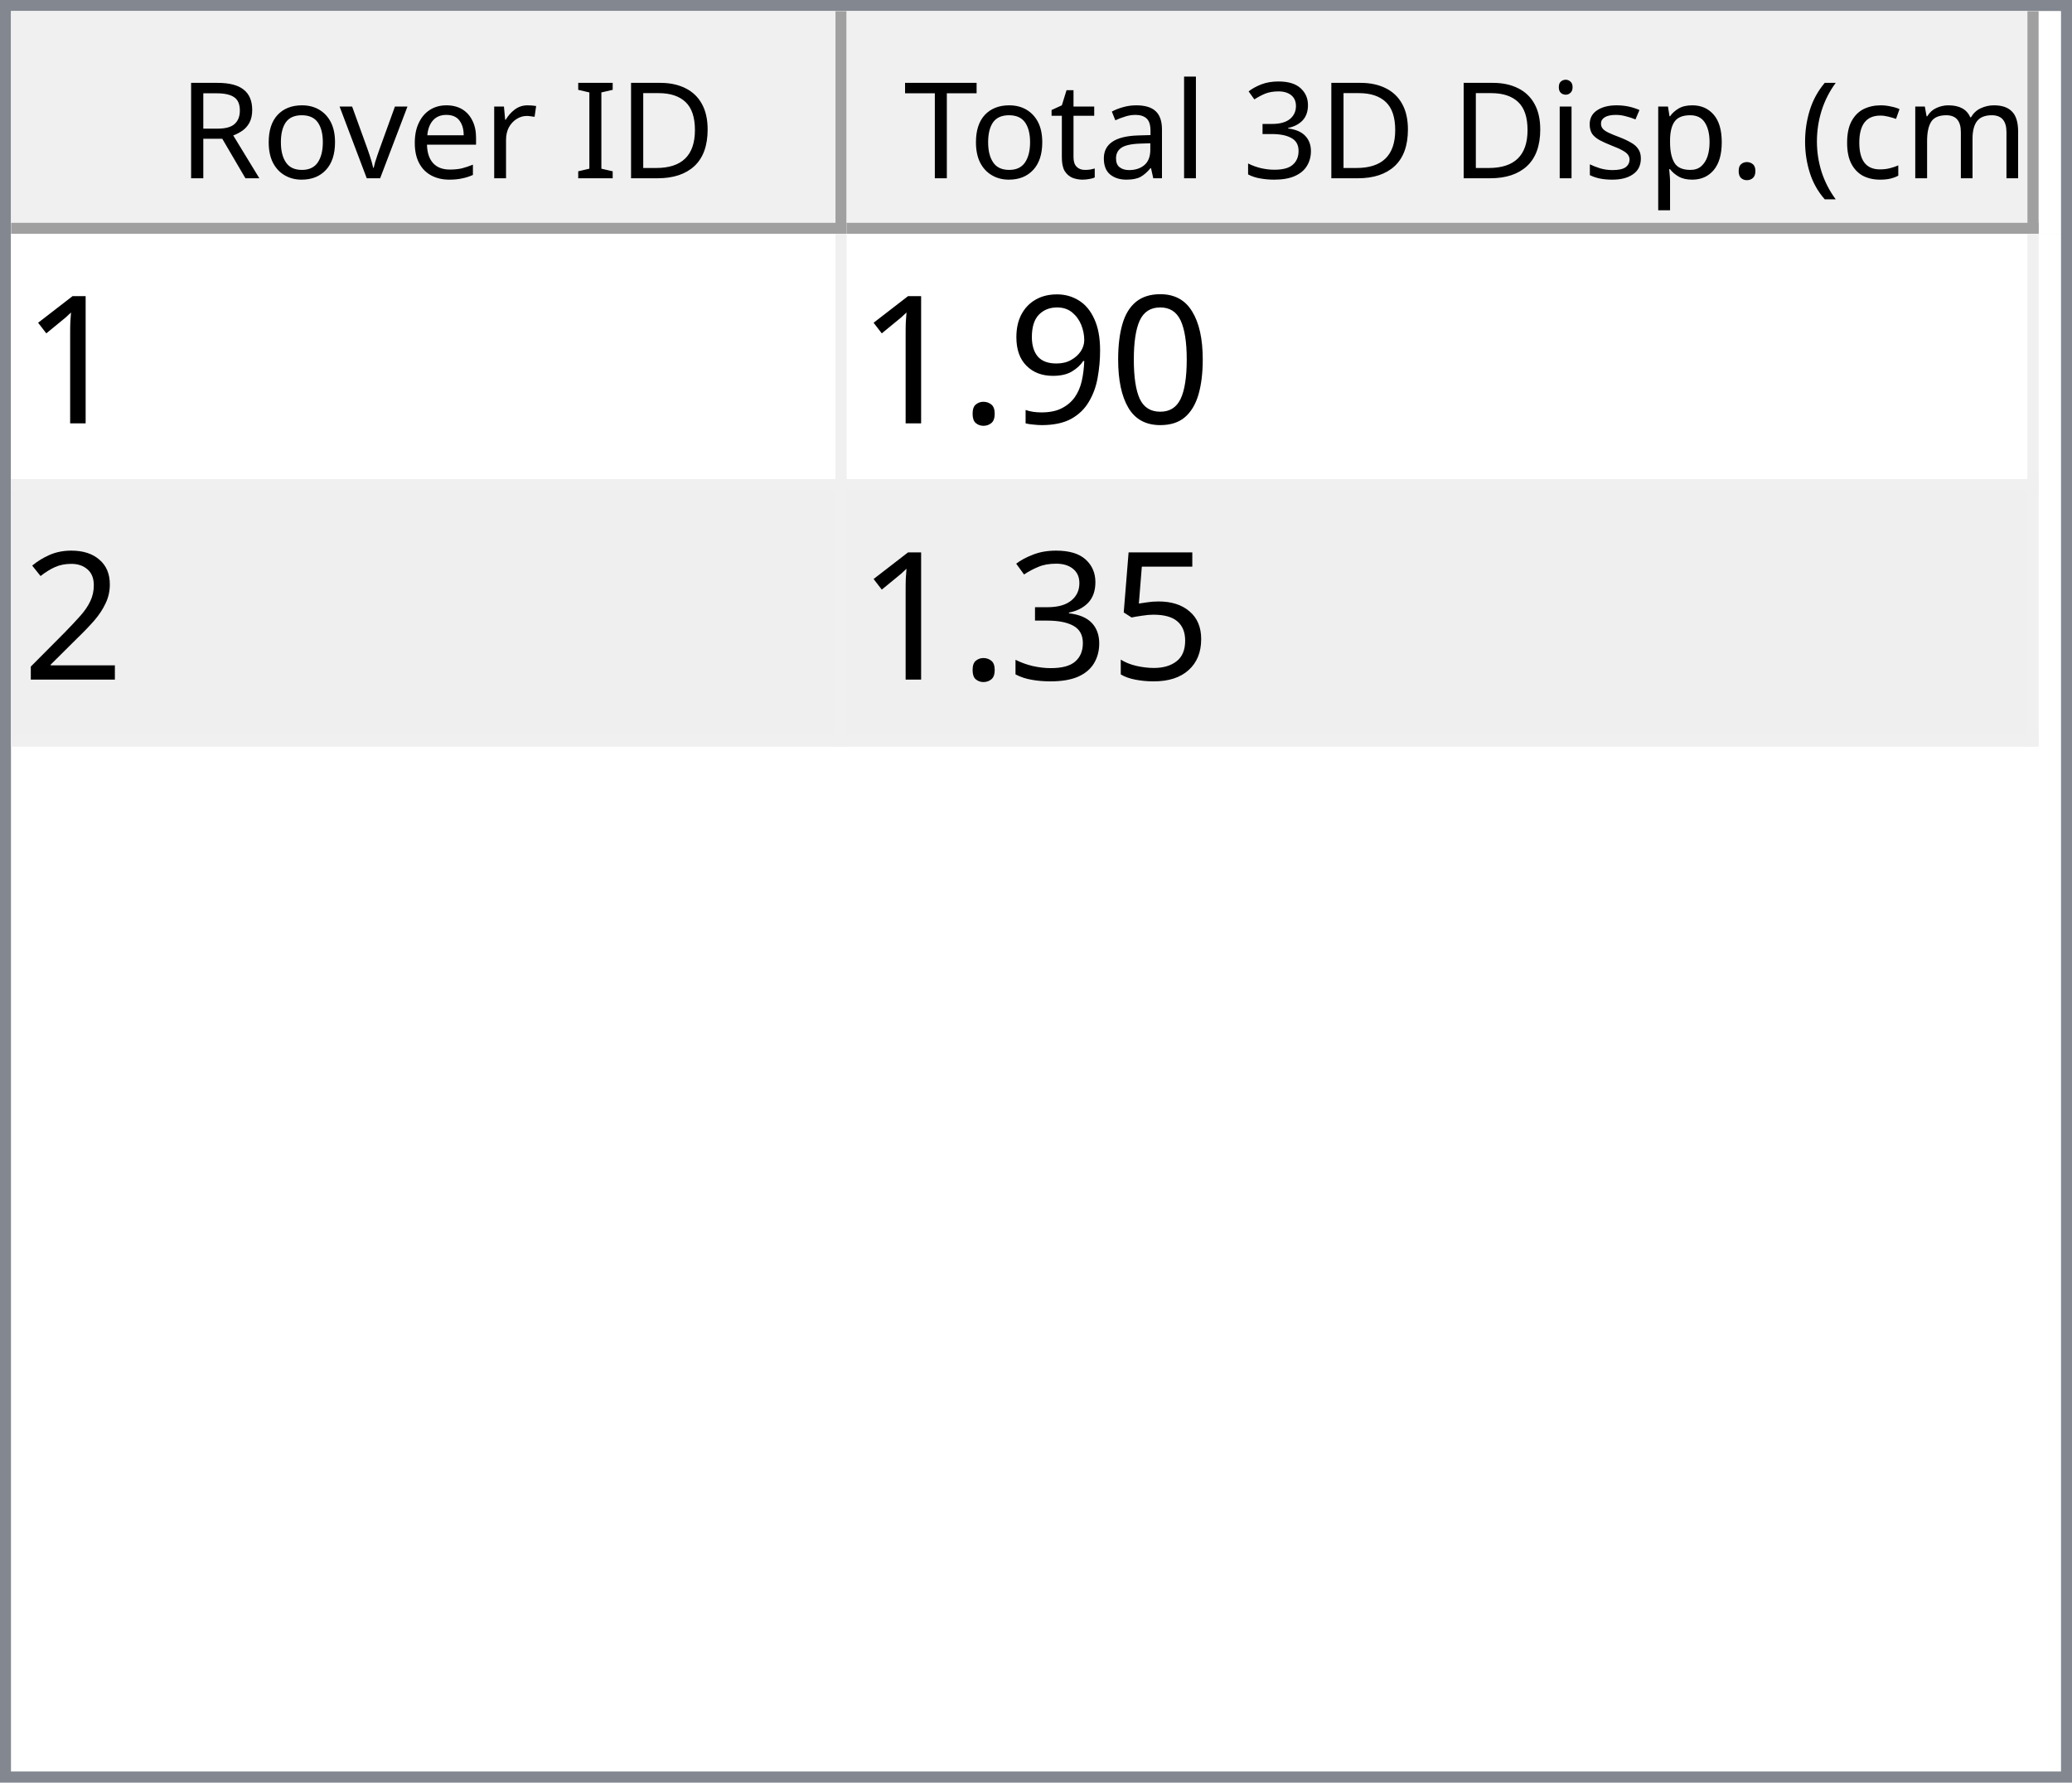
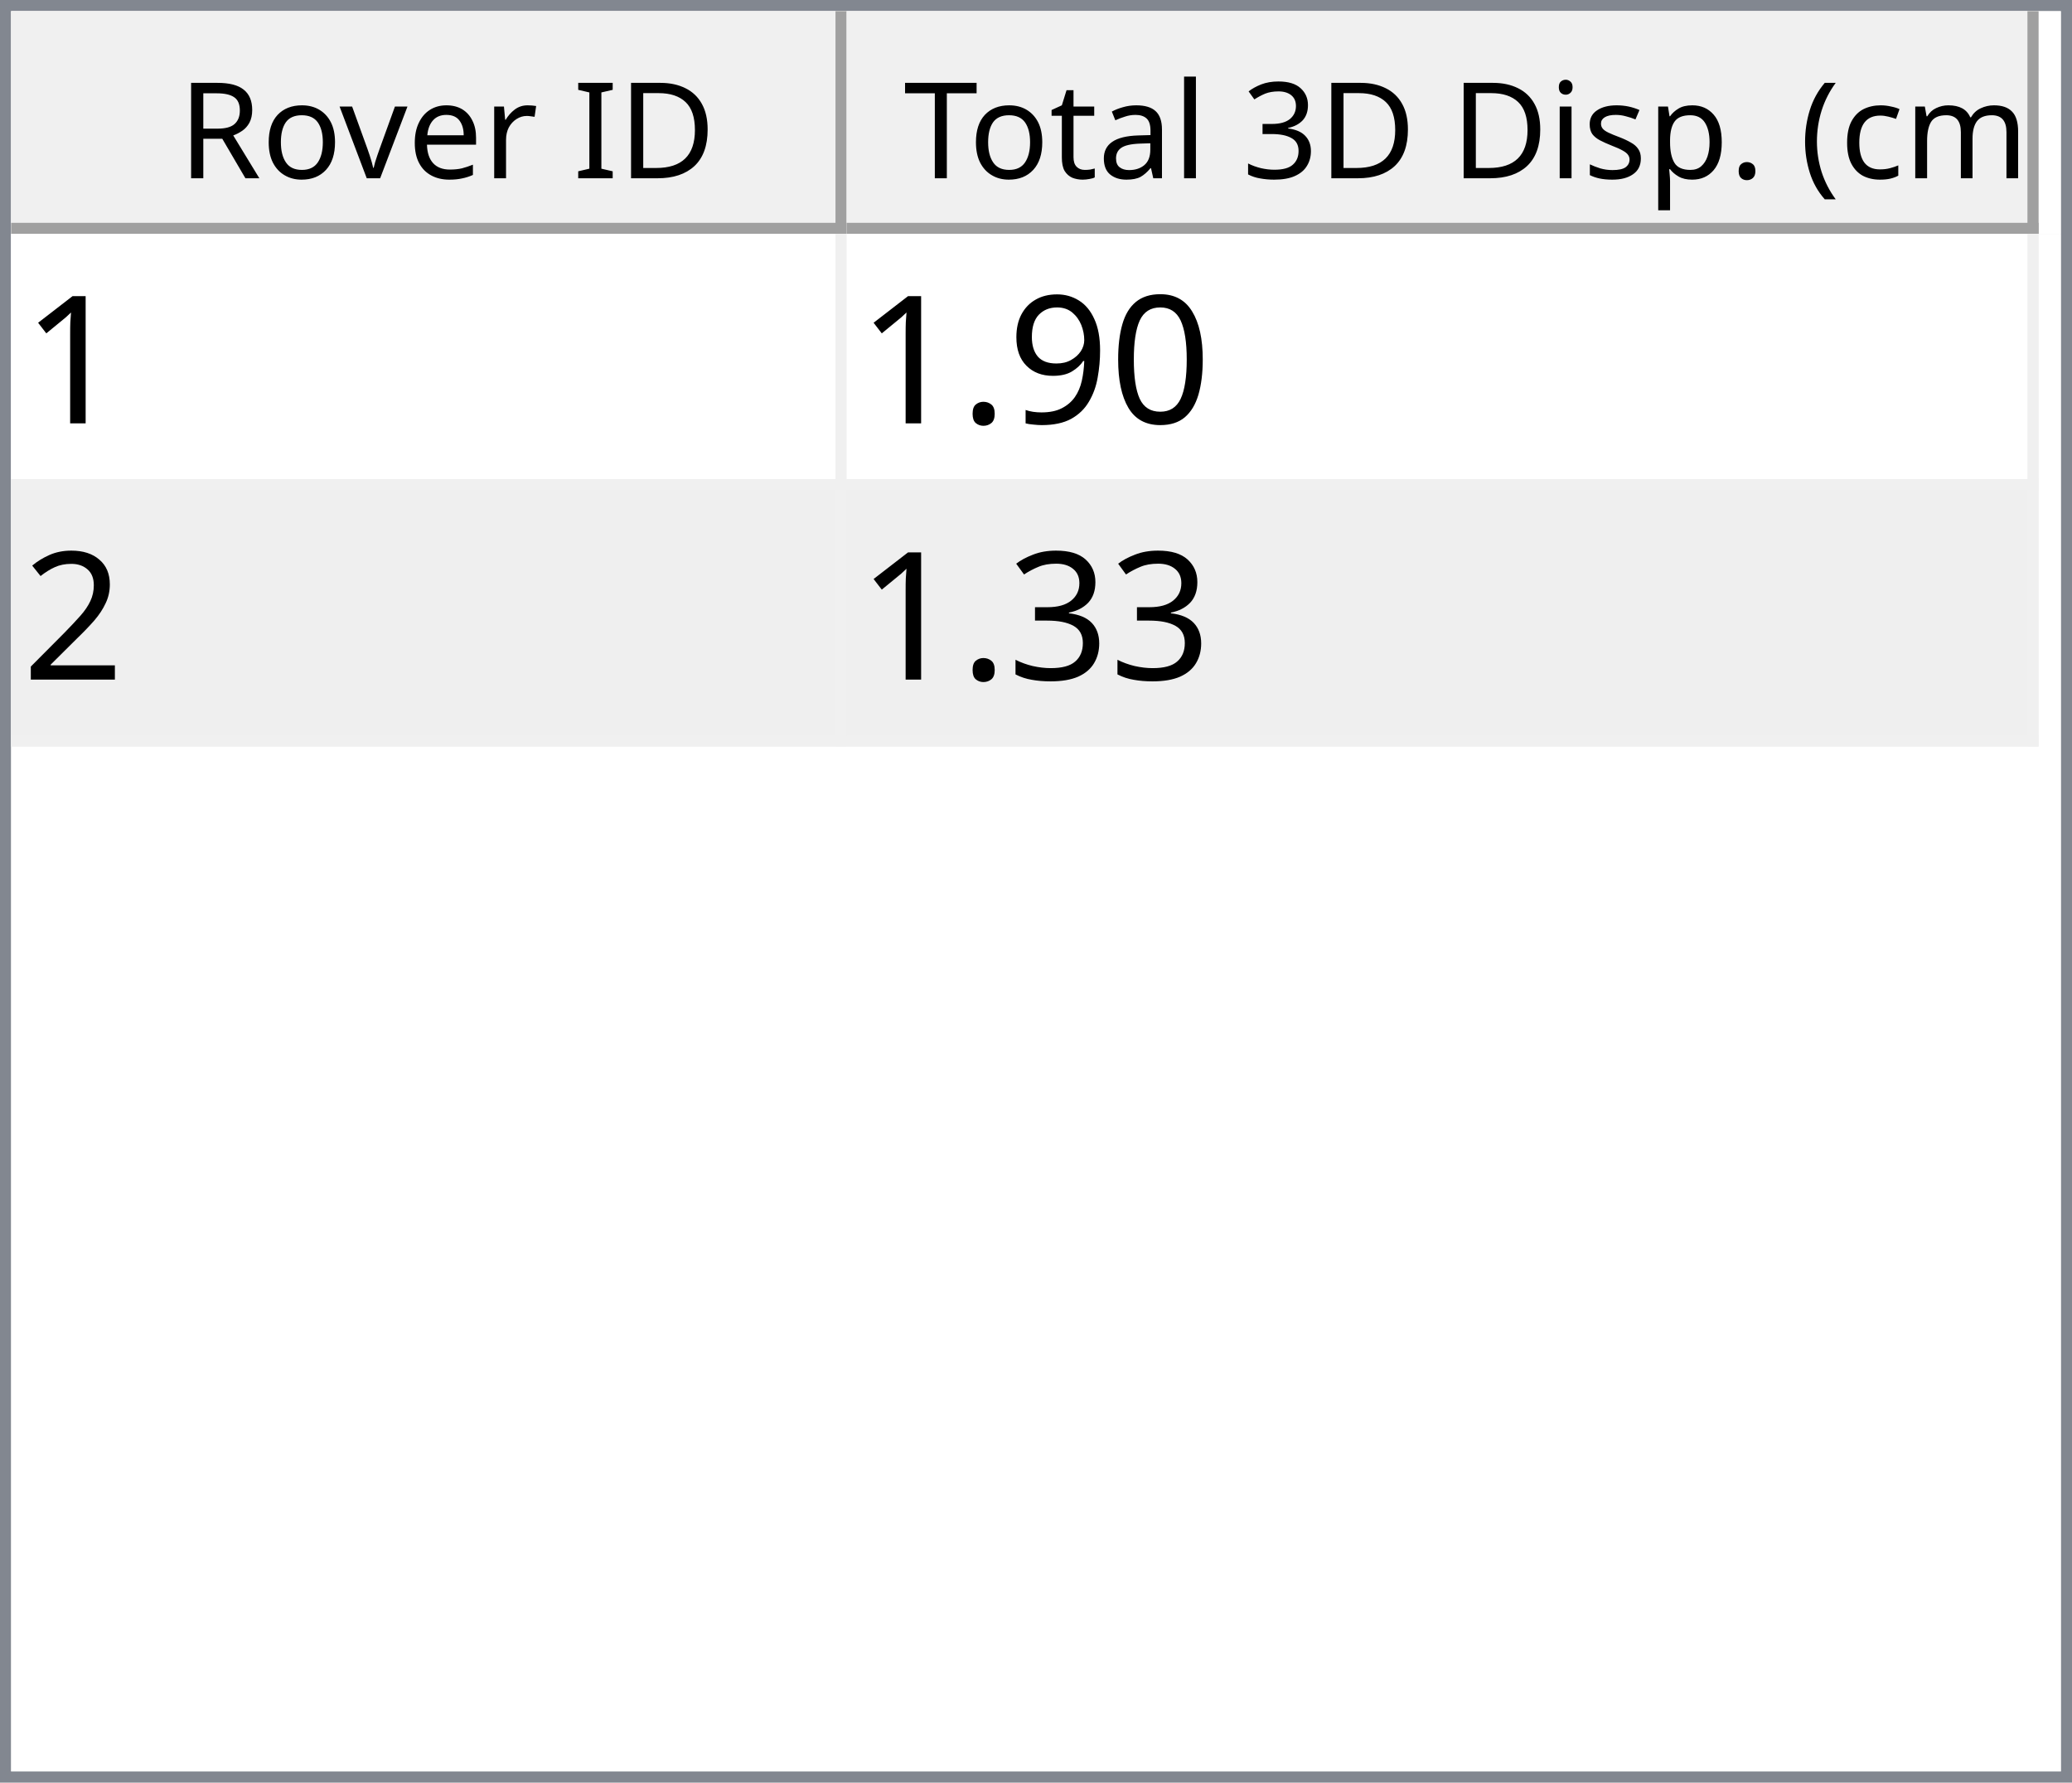
<svg xmlns="http://www.w3.org/2000/svg" style="fill-opacity:1; color-rendering:auto; color-interpolation:auto; text-rendering:auto; stroke:black; stroke-linecap:square; stroke-miterlimit:10; shape-rendering:auto; stroke-opacity:1; fill:black; stroke-dasharray:none; font-weight:normal; stroke-width:1; font-family:'Dialog'; font-style:normal; stroke-linejoin:miter; font-size:12px; stroke-dashoffset:0; image-rendering:auto;" width="186" height="160">
  <defs id="genericDefs" />
  <g>
    <defs id="defs1">
      <clipPath clipPathUnits="userSpaceOnUse" id="clipPath1">
        <path d="M0 0 L186 0 L186 160 L0 160 L0 0 Z" />
      </clipPath>
      <clipPath clipPathUnits="userSpaceOnUse" id="clipPath2">
        <path d="M0 0 L0 160 L186 160 L186 0 Z" />
      </clipPath>
      <clipPath clipPathUnits="userSpaceOnUse" id="clipPath3">
        <path d="M0 0 L0 20 L184 20 L184 0 Z" />
      </clipPath>
      <clipPath clipPathUnits="userSpaceOnUse" id="clipPath4">
        <path d="M0 0 L0 20 L75 20 L75 0 Z" />
      </clipPath>
      <clipPath clipPathUnits="userSpaceOnUse" id="clipPath5">
        <path d="M1 1 L1 19 L74 19 L74 1 Z" />
      </clipPath>
      <clipPath clipPathUnits="userSpaceOnUse" id="clipPath6">
        <path d="M0 0 L0 18 L73 18 L73 0 Z" />
      </clipPath>
      <clipPath clipPathUnits="userSpaceOnUse" id="clipPath7">
        <path d="M-0.5 -0.5 L-0.5 19.5 L74.5 19.5 L74.5 -0.5 Z" />
      </clipPath>
      <clipPath clipPathUnits="userSpaceOnUse" id="clipPath8">
        <path d="M0 0 L0 20 L107 20 L107 0 Z" />
      </clipPath>
      <clipPath clipPathUnits="userSpaceOnUse" id="clipPath9">
        <path d="M1 1 L1 19 L106 19 L106 1 Z" />
      </clipPath>
      <clipPath clipPathUnits="userSpaceOnUse" id="clipPath10">
        <path d="M0 0 L0 18 L105 18 L105 0 Z" />
      </clipPath>
      <clipPath clipPathUnits="userSpaceOnUse" id="clipPath11">
        <path d="M-0.5 -0.5 L-0.5 19.5 L106.5 19.5 L106.5 -0.5 Z" />
      </clipPath>
      <clipPath clipPathUnits="userSpaceOnUse" id="clipPath12">
        <path d="M0 0 L0 138 L184 138 L184 0 Z" />
      </clipPath>
      <clipPath clipPathUnits="userSpaceOnUse" id="clipPath13">
        <path d="M0 0 L0 46 L182 46 L182 0 Z" />
      </clipPath>
      <clipPath clipPathUnits="userSpaceOnUse" id="clipPath14">
        <path d="M-0.5 -0.5 L-0.5 45.5 L181.5 45.5 L181.5 -0.5 Z" />
      </clipPath>
      <clipPath clipPathUnits="userSpaceOnUse" id="clipPath15">
        <path d="M0 0 L0 22 L74 22 L74 0 Z" />
      </clipPath>
      <clipPath clipPathUnits="userSpaceOnUse" id="clipPath16">
        <path d="M0 0 L0 22 L106 22 L106 0 Z" />
      </clipPath>
      <font horiz-adv-x="64.551" id="font1">
        <font-face ascent="107.91" descent="25.098" units-per-em="100" style="font-style:normal; font-family:Segoe UI; font-weight:normal;" />
        <missing-glyph horiz-adv-x="64.551" d="M8.109 0 L8.109 68.266 L56.453 68.266 L56.453 0 L8.109 0 ZM15.328 7.234 L49.219 7.234 L49.219 61.031 L15.328 61.031 L15.328 7.234 Z" />
        <glyph unicode="D" horiz-adv-x="70.117" d="M9.188 0 L9.188 70.016 L28.516 70.016 Q65.531 70.016 65.531 35.891 Q65.531 19.672 55.25 9.836 Q44.969 0 27.734 0 L9.188 0 ZM17.391 62.594 L17.391 7.422 L27.828 7.422 Q41.609 7.422 49.273 14.797 Q56.938 22.172 56.938 35.688 Q56.938 62.594 28.328 62.594 L17.391 62.594 Z" />
        <glyph unicode="I" horiz-adv-x="26.611" d="M17.391 0 L9.188 0 L9.188 70.016 L17.391 70.016 L17.391 0 Z" />
        <glyph unicode=" " horiz-adv-x="27.393" d="" />
        <glyph unicode="r" horiz-adv-x="34.766" d="M34.188 41.891 Q32.078 43.5 28.125 43.5 Q23 43.5 19.555 38.672 Q16.109 33.844 16.109 25.484 L16.109 0 L8.109 0 L8.109 50 L16.109 50 L16.109 39.703 L16.312 39.703 Q18.016 44.969 21.531 47.922 Q25.047 50.875 29.391 50.875 Q32.516 50.875 34.188 50.203 L34.188 41.891 Z" />
        <glyph unicode="e" horiz-adv-x="52.295" d="M48.297 23 L12.984 23 Q13.188 14.656 17.484 10.109 Q21.781 5.562 29.297 5.562 Q37.75 5.562 44.828 11.141 L44.828 3.609 Q38.234 -1.172 27.391 -1.172 Q16.797 -1.172 10.742 5.641 Q4.688 12.453 4.688 24.812 Q4.688 36.469 11.305 43.82 Q17.922 51.172 27.734 51.172 Q37.547 51.172 42.922 44.828 Q48.297 38.484 48.297 27.203 L48.297 23 ZM40.094 29.781 Q40.047 36.719 36.75 40.578 Q33.453 44.438 27.594 44.438 Q21.922 44.438 17.969 40.383 Q14.016 36.328 13.094 29.781 L40.094 29.781 Z" />
        <glyph unicode="v" horiz-adv-x="47.9" d="M47.406 50 L27.484 0 L19.625 0 L0.688 50 L9.469 50 L22.172 13.672 Q23.578 9.672 23.922 6.688 L24.125 6.688 Q24.609 10.453 25.688 13.484 L38.969 50 L47.406 50 Z" />
        <glyph unicode="o" horiz-adv-x="58.594" d="M29 -1.172 Q17.922 -1.172 11.305 5.836 Q4.688 12.844 4.688 24.422 Q4.688 37.016 11.57 44.094 Q18.453 51.172 30.172 51.172 Q41.359 51.172 47.633 44.289 Q53.906 37.406 53.906 25.203 Q53.906 13.234 47.141 6.031 Q40.375 -1.172 29 -1.172 ZM29.594 44.438 Q21.875 44.438 17.383 39.188 Q12.891 33.938 12.891 24.703 Q12.891 15.828 17.43 10.695 Q21.969 5.562 29.594 5.562 Q37.359 5.562 41.531 10.594 Q45.703 15.625 45.703 24.906 Q45.703 34.281 41.531 39.359 Q37.359 44.438 29.594 44.438 Z" />
        <glyph unicode="R" horiz-adv-x="59.814" d="M59.375 0 L49.609 0 L37.891 19.625 Q36.281 22.359 34.766 24.289 Q33.25 26.219 31.664 27.438 Q30.078 28.656 28.25 29.219 Q26.422 29.781 24.125 29.781 L17.391 29.781 L17.391 0 L9.188 0 L9.188 70.016 L30.078 70.016 Q34.672 70.016 38.555 68.867 Q42.438 67.719 45.289 65.375 Q48.141 63.031 49.758 59.547 Q51.375 56.062 51.375 51.375 Q51.375 47.703 50.273 44.656 Q49.172 41.609 47.148 39.211 Q45.125 36.812 42.266 35.133 Q39.406 33.453 35.844 32.516 L35.844 32.328 Q37.594 31.547 38.891 30.547 Q40.188 29.547 41.359 28.18 Q42.531 26.812 43.68 25.078 Q44.828 23.344 46.234 21.047 L59.375 0 ZM17.391 62.594 L17.391 37.203 L28.516 37.203 Q31.594 37.203 34.203 38.133 Q36.812 39.062 38.719 40.797 Q40.625 42.531 41.703 45.047 Q42.781 47.562 42.781 50.688 Q42.781 56.297 39.141 59.445 Q35.5 62.594 28.609 62.594 L17.391 62.594 Z" />
        <glyph unicode=")" horiz-adv-x="30.176" d="M8.297 -15.922 L1.172 -15.922 Q16.406 2.344 16.406 26.812 Q16.406 51.469 1.078 70.016 L8.297 70.016 Q23.531 52.156 23.531 26.703 Q23.531 1.375 8.297 -15.922 Z" />
        <glyph unicode="m" horiz-adv-x="86.133" d="M79.109 0 L71.094 0 L71.094 28.719 Q71.094 37.016 68.531 40.727 Q65.969 44.438 59.906 44.438 Q54.781 44.438 51.195 39.75 Q47.609 35.062 47.609 28.516 L47.609 0 L39.594 0 L39.594 29.688 Q39.594 44.438 28.219 44.438 Q22.953 44.438 19.531 40.016 Q16.109 35.594 16.109 28.516 L16.109 0 L8.109 0 L8.109 50 L16.109 50 L16.109 42.094 L16.312 42.094 Q21.625 51.172 31.844 51.172 Q36.969 51.172 40.773 48.312 Q44.578 45.453 46 40.828 Q51.562 51.172 62.594 51.172 Q79.109 51.172 79.109 30.812 L79.109 0 Z" />
        <glyph unicode="c" horiz-adv-x="46.191" d="M42.188 2.297 Q36.422 -1.172 28.516 -1.172 Q17.828 -1.172 11.258 5.789 Q4.688 12.75 4.688 23.828 Q4.688 36.188 11.766 43.68 Q18.844 51.172 30.672 51.172 Q37.25 51.172 42.281 48.734 L42.281 40.531 Q36.719 44.438 30.375 44.438 Q22.703 44.438 17.797 38.945 Q12.891 33.453 12.891 24.516 Q12.891 15.719 17.508 10.641 Q22.125 5.562 29.891 5.562 Q36.422 5.562 42.188 9.906 L42.188 2.297 Z" />
        <glyph unicode="(" horiz-adv-x="30.176" d="M29.109 -15.922 L21.969 -15.922 Q6.844 1.375 6.844 26.703 Q6.844 52.156 21.969 70.016 L29.203 70.016 Q13.875 51.469 13.875 26.812 Q13.875 2.344 29.109 -15.922 Z" />
        <glyph unicode="." horiz-adv-x="21.68" d="M10.891 -1.078 Q8.641 -1.078 7.055 0.539 Q5.469 2.156 5.469 4.391 Q5.469 6.641 7.055 8.273 Q8.641 9.906 10.891 9.906 Q13.188 9.906 14.797 8.273 Q16.406 6.641 16.406 4.391 Q16.406 2.156 14.797 0.539 Q13.188 -1.078 10.891 -1.078 Z" />
        <glyph unicode="p" horiz-adv-x="58.789" d="M16.312 7.234 L16.109 7.234 L16.109 -23 L8.109 -23 L8.109 50 L16.109 50 L16.109 41.219 L16.312 41.219 Q22.219 51.172 33.594 51.172 Q43.266 51.172 48.688 44.461 Q54.109 37.75 54.109 26.469 Q54.109 13.922 48 6.375 Q41.891 -1.172 31.297 -1.172 Q21.578 -1.172 16.312 7.234 ZM16.109 27.391 L16.109 20.406 Q16.109 14.203 20.141 9.883 Q24.172 5.562 30.375 5.562 Q37.641 5.562 41.773 11.133 Q45.906 16.703 45.906 26.609 Q45.906 34.969 42.047 39.703 Q38.188 44.438 31.594 44.438 Q24.609 44.438 20.359 39.578 Q16.109 34.719 16.109 27.391 Z" />
        <glyph unicode="s" horiz-adv-x="42.432" d="M5.078 1.812 L5.078 10.406 Q11.625 5.562 19.484 5.562 Q30.031 5.562 30.031 12.594 Q30.031 14.594 29.125 15.992 Q28.219 17.391 26.68 18.461 Q25.141 19.531 23.07 20.383 Q21 21.234 18.609 22.172 Q15.281 23.484 12.766 24.828 Q10.25 26.172 8.57 27.859 Q6.891 29.547 6.031 31.695 Q5.172 33.844 5.172 36.719 Q5.172 40.234 6.789 42.945 Q8.406 45.656 11.086 47.484 Q13.766 49.312 17.211 50.242 Q20.656 51.172 24.312 51.172 Q30.812 51.172 35.938 48.922 L35.938 40.828 Q30.422 44.438 23.25 44.438 Q21 44.438 19.195 43.922 Q17.391 43.406 16.094 42.477 Q14.797 41.547 14.086 40.258 Q13.375 38.969 13.375 37.406 Q13.375 35.453 14.086 34.133 Q14.797 32.812 16.164 31.789 Q17.531 30.766 19.484 29.938 Q21.438 29.109 23.922 28.125 Q27.25 26.859 29.883 25.516 Q32.516 24.172 34.375 22.484 Q36.234 20.797 37.234 18.602 Q38.234 16.406 38.234 13.375 Q38.234 9.672 36.602 6.938 Q34.969 4.203 32.234 2.398 Q29.5 0.594 25.93 -0.289 Q22.359 -1.172 18.453 -1.172 Q10.75 -1.172 5.078 1.812 Z" />
        <glyph unicode="i" horiz-adv-x="24.219" d="M12.203 62.703 Q10.062 62.703 8.547 64.164 Q7.031 65.625 7.031 67.875 Q7.031 70.125 8.547 71.609 Q10.062 73.094 12.203 73.094 Q14.406 73.094 15.945 71.609 Q17.484 70.125 17.484 67.875 Q17.484 65.719 15.945 64.211 Q14.406 62.703 12.203 62.703 ZM16.109 0 L8.109 0 L8.109 50 L16.109 50 L16.109 0 Z" />
        <glyph unicode="3" horiz-adv-x="53.906" d="M46.531 19.828 Q46.531 15.094 44.75 11.211 Q42.969 7.328 39.719 4.57 Q36.469 1.812 31.93 0.297 Q27.391 -1.219 21.922 -1.219 Q11.922 -1.219 6 2.594 L6 11.188 Q13.094 5.609 22.219 5.609 Q25.875 5.609 28.828 6.539 Q31.781 7.469 33.906 9.227 Q36.031 10.984 37.18 13.477 Q38.328 15.969 38.328 19.094 Q38.328 32.812 18.797 32.812 L12.984 32.812 L12.984 39.594 L18.5 39.594 Q35.797 39.594 35.797 52.484 Q35.797 64.406 22.609 64.406 Q15.188 64.406 8.688 59.422 L8.688 67.188 Q15.375 71.188 24.609 71.188 Q29 71.188 32.57 69.969 Q36.141 68.75 38.68 66.555 Q41.219 64.359 42.609 61.281 Q44 58.203 44 54.5 Q44 40.672 30.031 36.719 L30.031 36.531 Q33.594 36.141 36.625 34.797 Q39.656 33.453 41.852 31.305 Q44.047 29.156 45.289 26.25 Q46.531 23.344 46.531 19.828 Z" />
        <glyph unicode="l" horiz-adv-x="24.219" d="M16.109 0 L8.109 0 L8.109 74.031 L16.109 74.031 L16.109 0 Z" />
        <glyph unicode="a" horiz-adv-x="50.879" d="M43.891 0 L35.891 0 L35.891 7.812 L35.688 7.812 Q30.469 -1.172 20.312 -1.172 Q12.844 -1.172 8.617 2.781 Q4.391 6.734 4.391 13.281 Q4.391 27.297 20.906 29.594 L35.891 31.688 Q35.891 44.438 25.594 44.438 Q16.547 44.438 9.281 38.281 L9.281 46.484 Q16.656 51.172 26.266 51.172 Q43.891 51.172 43.891 32.516 L43.891 0 ZM35.891 25.297 L23.828 23.641 Q18.266 22.859 15.43 20.875 Q12.594 18.891 12.594 13.875 Q12.594 10.203 15.211 7.883 Q17.828 5.562 22.172 5.562 Q28.125 5.562 32.008 9.742 Q35.891 13.922 35.891 20.312 L35.891 25.297 Z" />
        <glyph unicode="t" horiz-adv-x="33.887" d="M31.297 0.484 Q28.469 -1.078 23.828 -1.078 Q10.688 -1.078 10.688 13.578 L10.688 43.172 L2.094 43.172 L2.094 50 L10.688 50 L10.688 62.203 L18.703 64.797 L18.703 50 L31.297 50 L31.297 43.172 L18.703 43.172 L18.703 14.984 Q18.703 9.969 20.414 7.82 Q22.125 5.672 26.078 5.672 Q29.109 5.672 31.297 7.328 L31.297 0.484 Z" />
        <glyph unicode="T" horiz-adv-x="52.393" d="M50.594 62.594 L30.375 62.594 L30.375 0 L22.172 0 L22.172 62.594 L2 62.594 L2 70.016 L50.594 70.016 L50.594 62.594 Z" />
      </font>
      <font horiz-adv-x="75.0" id="font2">
        <font-face ascent="100.537" descent="21.973" units-per-em="100" style="font-style:normal; font-family:sans-serif; font-weight:normal;" />
        <missing-glyph horiz-adv-x="75.0" d="M12.5 0 L12.5 62.5 L62.5 62.5 L62.5 0 L12.5 0 ZM14.062 1.562 L60.938 1.562 L60.938 60.938 L14.062 60.938 L14.062 1.562 Z" />
        <glyph unicode="1" horiz-adv-x="55.615" d="M37.25 0 L28.469 0 L28.469 56 Q25.297 52.984 20.141 49.953 Q14.984 46.922 10.891 45.406 L10.891 53.906 Q18.266 57.375 23.781 62.305 Q29.297 67.234 31.594 71.875 L37.25 71.875 L37.25 0 Z" />
        <glyph unicode="0" horiz-adv-x="55.615" d="M4.156 35.297 Q4.156 48 6.766 55.742 Q9.375 63.484 14.523 67.68 Q19.672 71.875 27.484 71.875 Q33.25 71.875 37.594 69.555 Q41.938 67.234 44.773 62.867 Q47.609 58.5 49.219 52.227 Q50.828 45.953 50.828 35.297 Q50.828 22.703 48.242 14.969 Q45.656 7.234 40.508 3.008 Q35.359 -1.219 27.484 -1.219 Q17.141 -1.219 11.234 6.203 Q4.156 15.141 4.156 35.297 ZM13.188 35.297 Q13.188 17.672 17.312 11.836 Q21.438 6 27.484 6 Q33.547 6 37.672 11.859 Q41.797 17.719 41.797 35.297 Q41.797 52.984 37.672 58.789 Q33.547 64.594 27.391 64.594 Q21.344 64.594 17.719 59.469 Q13.188 52.938 13.188 35.297 Z" />
        <glyph unicode="9" horiz-adv-x="55.615" d="M5.469 16.547 L13.922 17.328 Q14.984 11.375 18.016 8.688 Q21.047 6 25.781 6 Q29.828 6 32.883 7.859 Q35.938 9.719 37.891 12.82 Q39.844 15.922 41.164 21.195 Q42.484 26.469 42.484 31.938 Q42.484 32.516 42.438 33.688 Q39.797 29.5 35.234 26.883 Q30.672 24.266 25.344 24.266 Q16.453 24.266 10.305 30.711 Q4.156 37.156 4.156 47.703 Q4.156 58.594 10.578 65.234 Q17 71.875 26.656 71.875 Q33.641 71.875 39.43 68.117 Q45.219 64.359 48.219 57.398 Q51.219 50.438 51.219 37.25 Q51.219 23.531 48.242 15.406 Q45.266 7.281 39.383 3.031 Q33.5 -1.219 25.594 -1.219 Q17.188 -1.219 11.867 3.445 Q6.547 8.109 5.469 16.547 ZM41.453 48.141 Q41.453 55.719 37.43 60.156 Q33.406 64.594 27.734 64.594 Q21.875 64.594 17.531 59.812 Q13.188 55.031 13.188 47.406 Q13.188 40.578 17.312 36.305 Q21.438 32.031 27.484 32.031 Q33.594 32.031 37.523 36.305 Q41.453 40.578 41.453 48.141 Z" />
        <glyph unicode="." horiz-adv-x="27.783" d="M9.078 0 L9.078 10.016 L19.094 10.016 L19.094 0 L9.078 0 Z" />
        <glyph unicode="2" horiz-adv-x="55.615" d="M50.344 8.453 L50.344 0 L3.031 0 Q2.938 3.172 4.047 6.109 Q5.859 10.938 9.836 15.625 Q13.812 20.312 21.344 26.469 Q33.016 36.031 37.117 41.625 Q41.219 47.219 41.219 52.203 Q41.219 57.422 37.477 61.008 Q33.734 64.594 27.734 64.594 Q21.391 64.594 17.578 60.789 Q13.766 56.984 13.719 50.25 L4.688 51.172 Q5.609 61.281 11.664 66.578 Q17.719 71.875 27.938 71.875 Q38.234 71.875 44.242 66.164 Q50.25 60.453 50.25 52 Q50.25 47.703 48.492 43.555 Q46.734 39.406 42.656 34.812 Q38.578 30.219 29.109 22.219 Q21.188 15.578 18.945 13.211 Q16.703 10.844 15.234 8.453 L50.344 8.453 Z" />
-         <glyph unicode="5" horiz-adv-x="55.615" d="M4.156 18.75 L13.375 19.531 Q14.406 12.797 18.141 9.398 Q21.875 6 27.156 6 Q33.5 6 37.891 10.789 Q42.281 15.578 42.281 23.484 Q42.281 31 38.062 35.352 Q33.844 39.703 27 39.703 Q22.75 39.703 19.336 37.773 Q15.922 35.844 13.969 32.766 L5.719 33.844 L12.641 70.609 L48.25 70.609 L48.25 62.203 L19.672 62.203 L15.828 42.969 Q22.266 47.469 29.344 47.469 Q38.719 47.469 45.164 40.969 Q51.609 34.469 51.609 24.266 Q51.609 14.547 45.953 7.469 Q39.062 -1.219 27.156 -1.219 Q17.391 -1.219 11.211 4.25 Q5.031 9.719 4.156 18.75 Z" />
        <glyph unicode="3" horiz-adv-x="55.615" d="M4.203 18.891 L12.984 20.062 Q14.5 12.594 18.141 9.297 Q21.781 6 27 6 Q33.203 6 37.477 10.297 Q41.75 14.594 41.75 20.953 Q41.75 27 37.797 30.93 Q33.844 34.859 27.734 34.859 Q25.25 34.859 21.531 33.891 L22.516 41.609 Q23.391 41.5 23.922 41.5 Q29.547 41.5 34.039 44.43 Q38.531 47.359 38.531 53.469 Q38.531 58.297 35.258 61.477 Q31.984 64.656 26.812 64.656 Q21.688 64.656 18.266 61.43 Q14.844 58.203 13.875 51.766 L5.078 53.328 Q6.688 62.156 12.398 67.016 Q18.109 71.875 26.609 71.875 Q32.469 71.875 37.398 69.359 Q42.328 66.844 44.945 62.5 Q47.562 58.156 47.562 53.266 Q47.562 48.641 45.07 44.828 Q42.578 41.016 37.703 38.766 Q44.047 37.312 47.562 32.695 Q51.078 28.078 51.078 21.141 Q51.078 11.766 44.242 5.25 Q37.406 -1.266 26.953 -1.266 Q17.531 -1.266 11.305 4.352 Q5.078 9.969 4.203 18.891 Z" />
      </font>
    </defs>
    <g style="fill:white; stroke:white;">
      <rect x="0" y="0" width="186" style="clip-path:url(#clipPath1); stroke:none;" height="160" />
    </g>
    <g style="fill:white; text-rendering:optimizeSpeed; color-rendering:optimizeSpeed; image-rendering:optimizeSpeed; shape-rendering:crispEdges; stroke:white; color-interpolation:sRGB;">
      <rect x="0" width="186" height="160" y="0" style="stroke:none;" />
      <path style="stroke:none;" d="M0 160 L186 160 L186 0 L0 0 Z" />
    </g>
    <g style="fill:rgb(240,240,240); font-family:'Segoe UI'; stroke:rgb(240,240,240);">
      <rect x="0" y="0" width="186" style="clip-path:url(#clipPath2); stroke:none;" height="160" />
    </g>
    <g style="fill:rgb(130,135,144); font-family:'Segoe UI'; stroke:rgb(130,135,144);">
      <path d="M0 0 L186 0 L186 160 L0 160 L0 0 ZM1 1 L185 1 L185 159 L1 159 L1 1 Z" style="fill-rule:evenodd; clip-path:url(#clipPath2); stroke:none;" />
    </g>
    <g style="fill:white; font-family:'Segoe UI'; stroke:white;" transform="translate(1,1)">
      <rect x="0" y="0" width="184" style="clip-path:url(#clipPath3); stroke:none;" height="20" />
    </g>
    <g style="fill:rgb(240,240,240); font-family:'Segoe UI'; stroke:rgb(240,240,240);" transform="translate(1,1)">
      <rect x="0" y="0" width="75" style="clip-path:url(#clipPath4); stroke:none;" height="20" />
    </g>
    <g style="font-family:'Segoe UI';" transform="translate(2,2)">
      <text x="14" xml:space="preserve" y="14" style="clip-path:url(#clipPath6); stroke:none;">Rover ID</text>
    </g>
    <g style="fill:rgb(160,160,160); font-family:'Segoe UI'; stroke:rgb(160,160,160); stroke-linejoin:bevel;" transform="translate(1.5,1.5)">
      <line x1="74" x2="74" y1="0" style="fill:none; clip-path:url(#clipPath7);" y2="19" />
    </g>
    <g style="fill:rgb(160,160,160); font-family:'Segoe UI'; stroke:rgb(160,160,160); stroke-linejoin:bevel;" transform="matrix(1,0,0,1,1,1) translate(0.5,0.5)">
      <line x1="0" x2="74" y1="19" style="fill:none; clip-path:url(#clipPath7);" y2="19" />
    </g>
    <g style="fill:rgb(240,240,240); font-family:'Segoe UI'; stroke:rgb(240,240,240);" transform="translate(76,1)">
      <rect x="0" y="0" width="107" style="clip-path:url(#clipPath8); stroke:none;" height="20" />
    </g>
    <g style="font-family:'Segoe UI';" transform="translate(77,2)">
      <text x="1" xml:space="preserve" y="14" style="clip-path:url(#clipPath10); stroke:none;"> Total 3D Disp. (cm)</text>
    </g>
    <g style="fill:rgb(160,160,160); font-family:'Segoe UI'; stroke:rgb(160,160,160); stroke-linejoin:bevel;" transform="translate(76.5,1.5)">
      <line x1="106" x2="106" y1="0" style="fill:none; clip-path:url(#clipPath11);" y2="19" />
    </g>
    <g style="fill:rgb(160,160,160); font-family:'Segoe UI'; stroke:rgb(160,160,160); stroke-linejoin:bevel;" transform="matrix(1,0,0,1,76,1) translate(0.5,0.5)">
      <line x1="0" x2="106" y1="19" style="fill:none; clip-path:url(#clipPath11);" y2="19" />
    </g>
    <g style="fill:white; font-family:'Segoe UI'; stroke:white;" transform="translate(1,21)">
      <rect x="0" y="0" width="184" style="clip-path:url(#clipPath12); stroke:none;" height="138" />
    </g>
    <g style="fill:rgb(240,240,240); font-size:16px; font-family:sans-serif; stroke:rgb(240,240,240);" transform="translate(1,21)">
      <rect x="0" y="0" width="182" style="clip-path:url(#clipPath13); stroke:none;" height="46" />
      <line transform="translate(0.5,0.5)" x1="0" x2="181" y1="22" style="clip-path:url(#clipPath14); fill:none; stroke-linejoin:bevel;" y2="22" />
    </g>
    <g transform="matrix(1,0,0,1,1,21) translate(0.5,0.5)" style="fill:rgb(240,240,240); font-size:16px; font-family:sans-serif; stroke:rgb(240,240,240); stroke-linejoin:bevel;">
      <line x1="0" x2="181" y1="45" style="fill:none; clip-path:url(#clipPath14);" y2="45" />
    </g>
    <g transform="matrix(1,0,0,1,1,21) translate(0.5,0.5)" style="fill:rgb(240,240,240); font-size:16px; font-family:sans-serif; stroke:rgb(240,240,240); stroke-linejoin:bevel;">
      <line x1="74" x2="74" y1="0" style="fill:none; clip-path:url(#clipPath14);" y2="45" />
    </g>
    <g transform="matrix(1,0,0,1,1,21) translate(0.5,0.5)" style="fill:rgb(240,240,240); font-size:16px; font-family:sans-serif; stroke:rgb(240,240,240); stroke-linejoin:bevel;">
      <line x1="181" x2="181" y1="0" style="fill:none; clip-path:url(#clipPath14);" y2="45" />
    </g>
    <g style="fill:white; font-size:16px; font-family:sans-serif; stroke:white;" transform="matrix(1,0,0,1,1,21)">
      <rect x="0" y="0" width="74" style="clip-path:url(#clipPath15); stroke:none;" height="22" />
      <text x="1" y="17" style="fill:black; clip-path:url(#clipPath15); stroke:none;" xml:space="preserve">1</text>
    </g>
    <g style="fill:white; font-size:16px; font-family:sans-serif; stroke:white;" transform="matrix(1,0,0,1,1,21) translate(75,0)">
      <rect x="0" y="0" width="106" style="clip-path:url(#clipPath16); stroke:none;" height="22" />
      <text x="1" y="17" style="fill:black; clip-path:url(#clipPath16); stroke:none;" xml:space="preserve">1.90</text>
    </g>
    <g style="fill:rgb(239,239,239); font-size:16px; font-family:sans-serif; stroke:rgb(239,239,239);" transform="matrix(1,0,0,1,1,21) translate(0,23)">
      <rect x="0" y="0" width="74" style="clip-path:url(#clipPath15); stroke:none;" height="22" />
      <text x="1" y="17" style="fill:black; clip-path:url(#clipPath15); stroke:none;" xml:space="preserve">2</text>
    </g>
    <g style="fill:rgb(239,239,239); font-size:16px; font-family:sans-serif; stroke:rgb(239,239,239);" transform="matrix(1,0,0,1,1,21) translate(75,23)">
      <rect x="0" y="0" width="106" style="clip-path:url(#clipPath16); stroke:none;" height="22" />
-       <text x="1" y="17" style="fill:black; clip-path:url(#clipPath16); stroke:none;" xml:space="preserve">1.35</text>
+       <text x="1" y="17" style="fill:black; clip-path:url(#clipPath16); stroke:none;" xml:space="preserve">1.33</text>
    </g>
  </g>
</svg>
